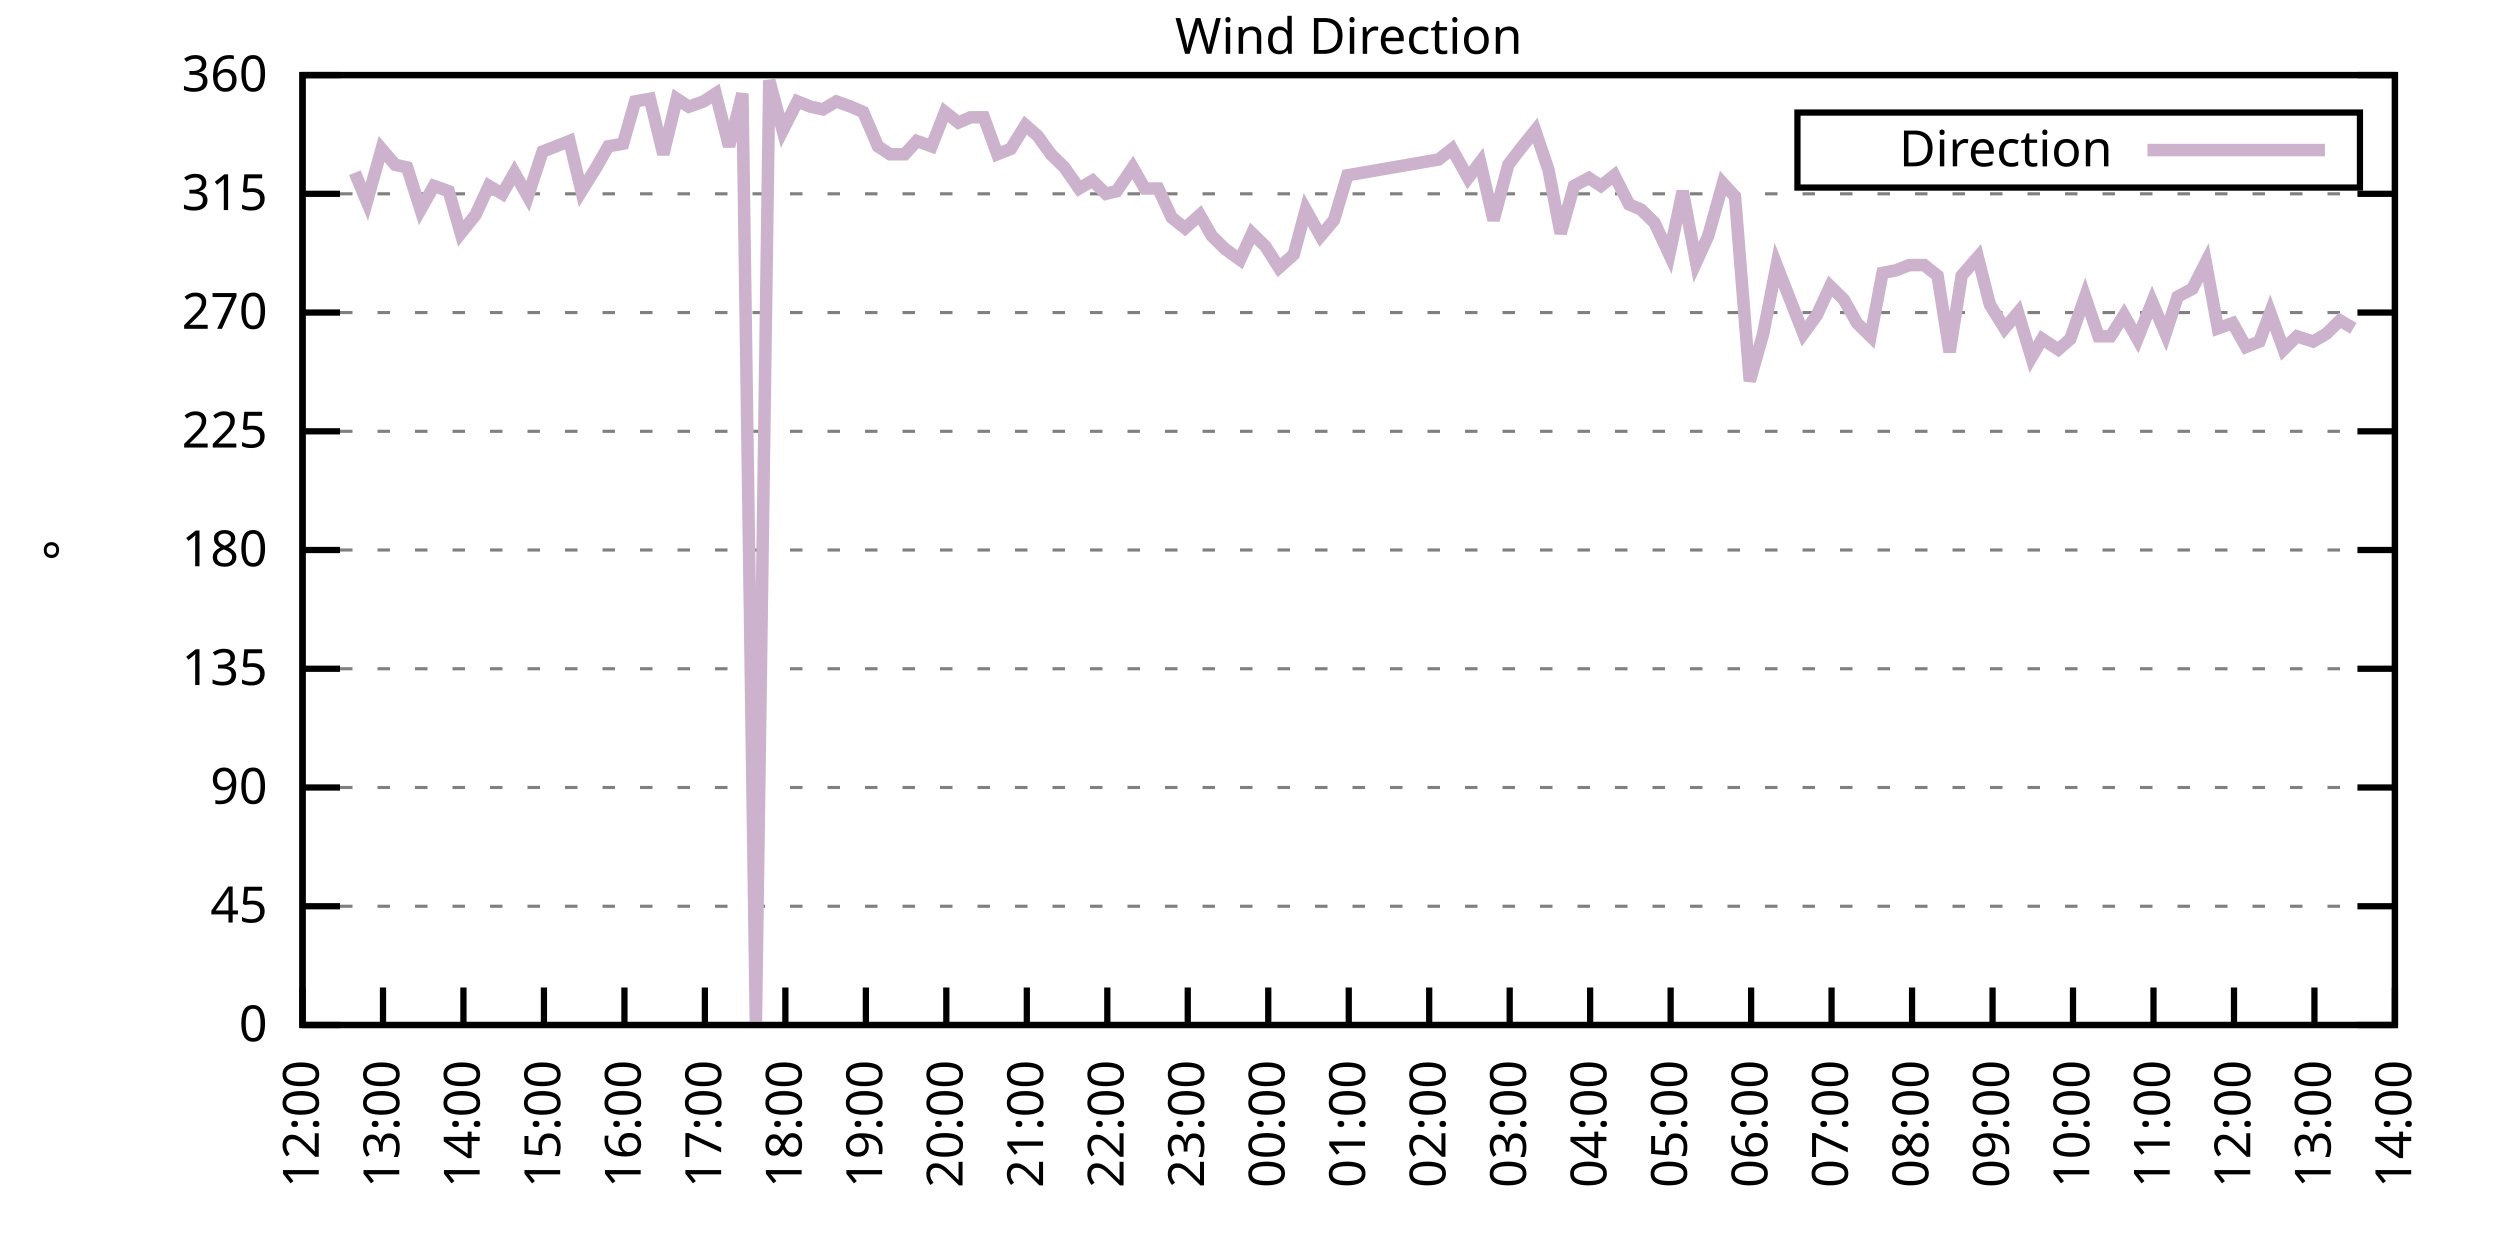
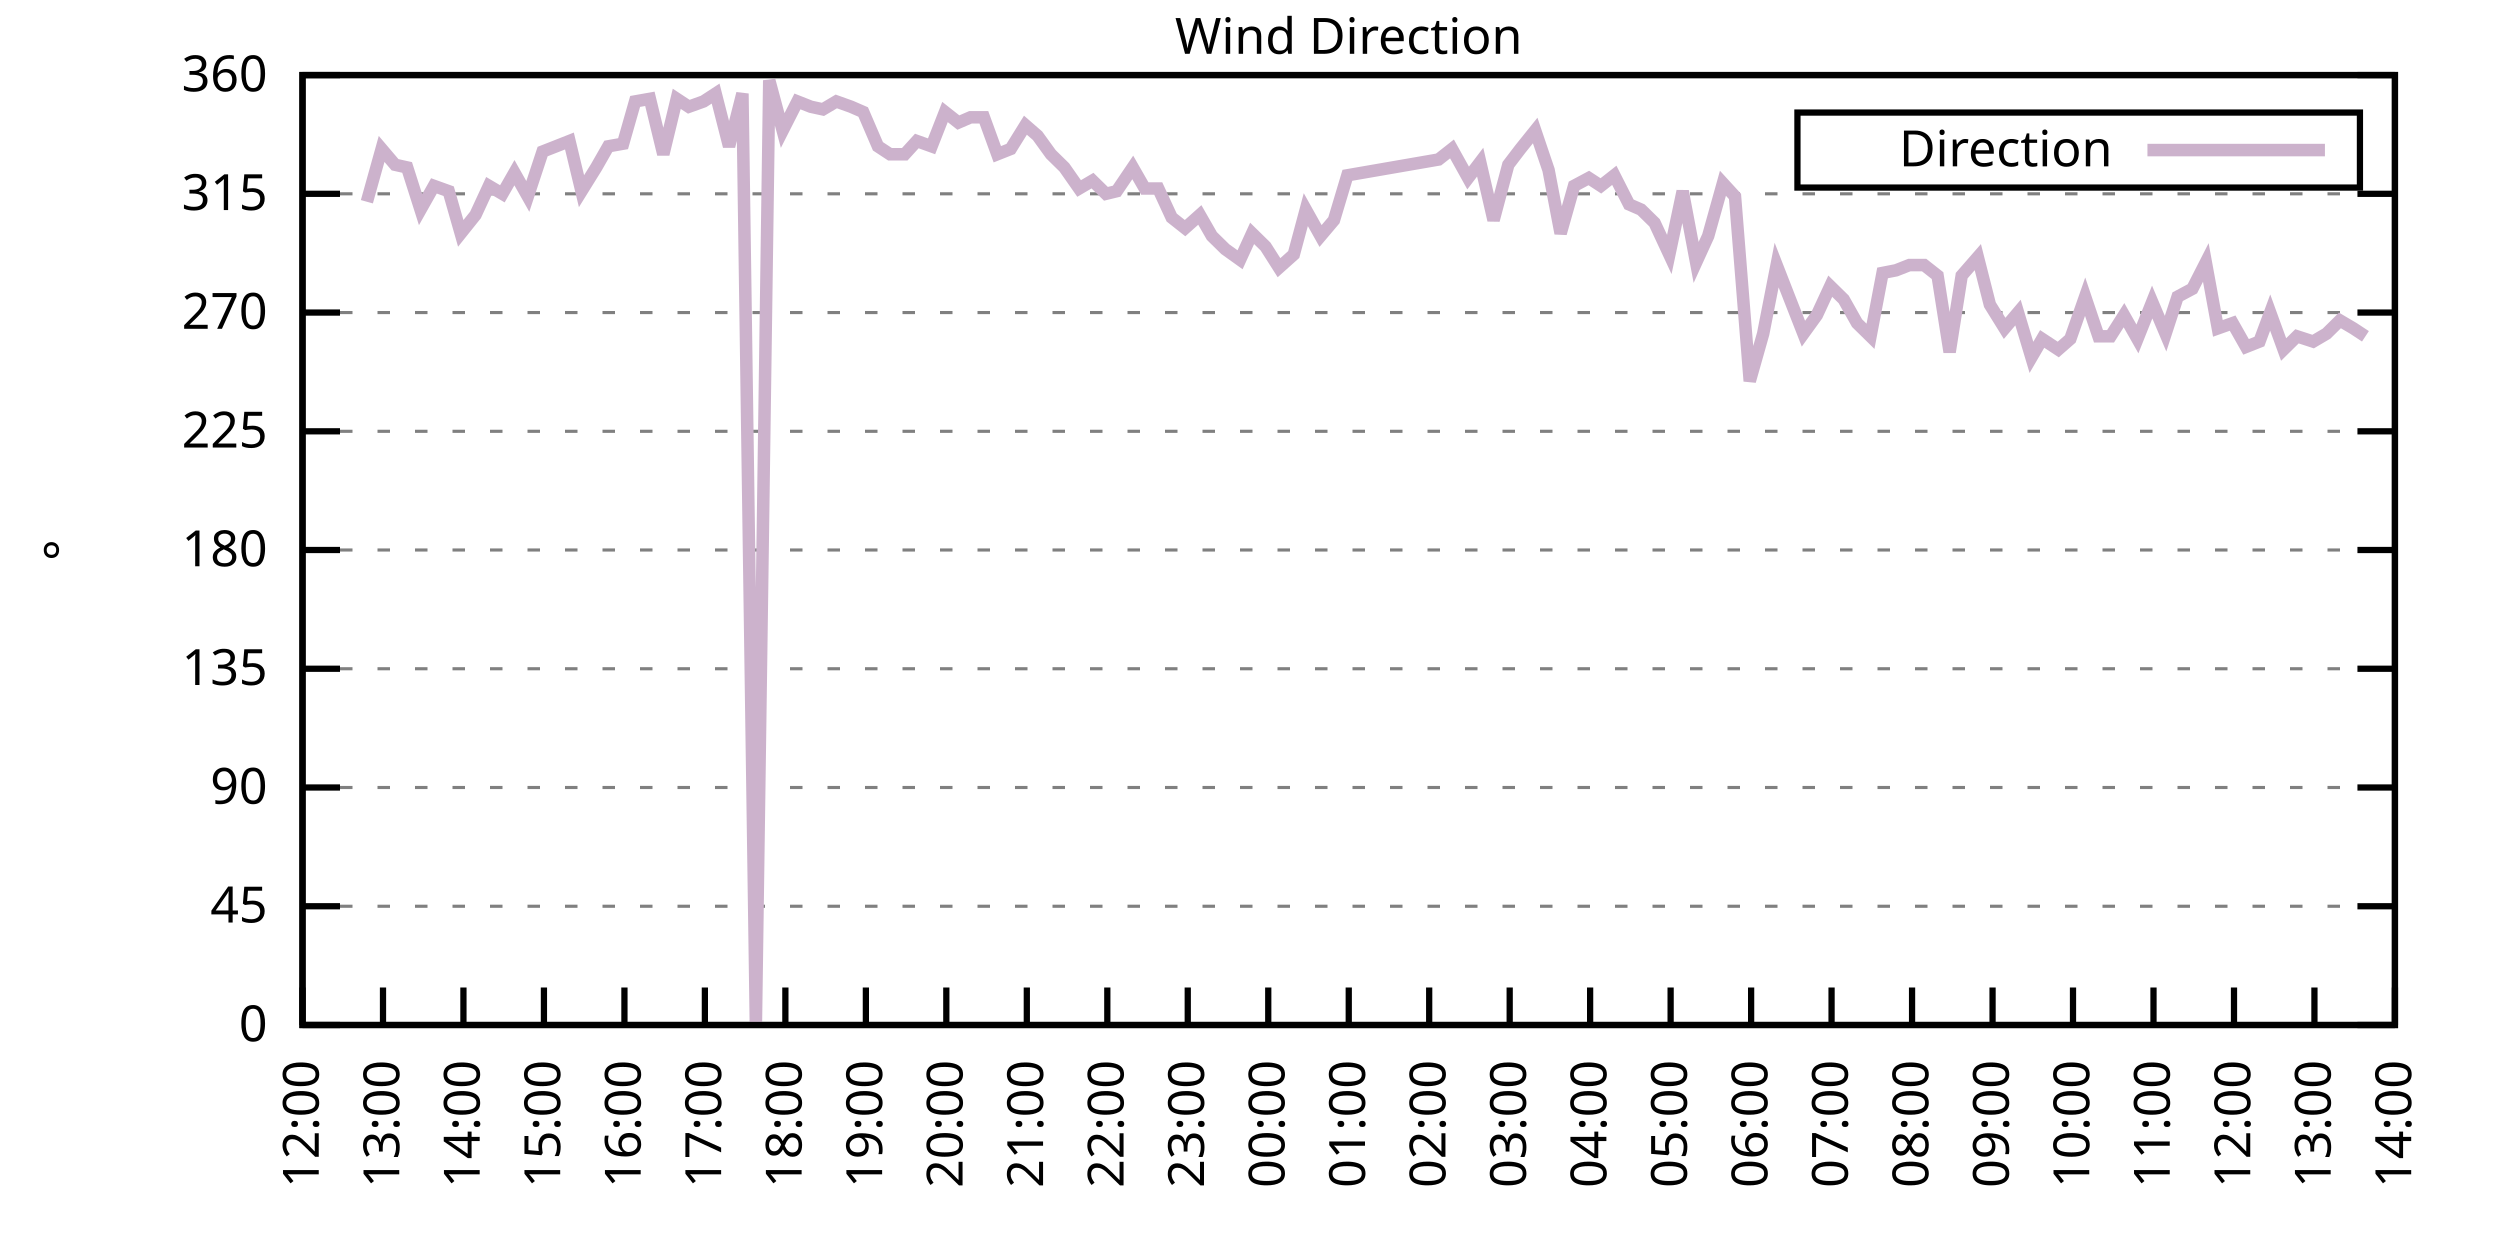
<svg xmlns="http://www.w3.org/2000/svg" xmlns:xlink="http://www.w3.org/1999/xlink" width="400" height="200" viewBox="0 0 400 200">
  <g id="gnuplot_canvas">
    <rect x="0" y="0" width="400" height="200" fill="none" />
    <defs>
      <circle id="gpDot" r="0.5" stroke-width="0.5" stroke="currentColor" />
      <path id="gpPt0" stroke-width="0.333" stroke="currentColor" d="M-1,0 h2 M0,-1 v2" />
      <path id="gpPt1" stroke-width="0.333" stroke="currentColor" d="M-1,-1 L1,1 M1,-1 L-1,1" />
      <path id="gpPt2" stroke-width="0.333" stroke="currentColor" d="M-1,0 L1,0 M0,-1 L0,1 M-1,-1 L1,1 M-1,1 L1,-1" />
      <rect id="gpPt3" stroke-width="0.333" stroke="currentColor" x="-1" y="-1" width="2" height="2" />
      <rect id="gpPt4" stroke-width="0.333" stroke="currentColor" fill="currentColor" x="-1" y="-1" width="2" height="2" />
      <circle id="gpPt5" stroke-width="0.333" stroke="currentColor" cx="0" cy="0" r="1" />
      <use xlink:href="#gpPt5" id="gpPt6" fill="currentColor" stroke="none" />
      <path id="gpPt7" stroke-width="0.333" stroke="currentColor" d="M0,-1.33 L-1.33,0.67 L1.33,0.67 z" />
      <use xlink:href="#gpPt7" id="gpPt8" fill="currentColor" stroke="none" />
      <use xlink:href="#gpPt7" id="gpPt9" stroke="currentColor" transform="rotate(180)" />
      <use xlink:href="#gpPt9" id="gpPt10" fill="currentColor" stroke="none" />
      <use xlink:href="#gpPt3" id="gpPt11" stroke="currentColor" transform="rotate(45)" />
      <use xlink:href="#gpPt11" id="gpPt12" fill="currentColor" stroke="none" />
      <path id="gpPt13" stroke-width="0.333" stroke="currentColor" d="M0,1.330 L1.265,0.411 L0.782,-1.067 L-0.782,-1.076 L-1.265,0.411 z" />
      <use xlink:href="#gpPt13" id="gpPt14" fill="currentColor" stroke="none" />
      <filter id="textbox" filterUnits="objectBoundingBox" x="0" y="0" height="1" width="1">
        <feFlood flood-color="white" flood-opacity="1" result="bgnd" />
        <feComposite in="SourceGraphic" in2="bgnd" operator="atop" />
      </filter>
      <filter id="greybox" filterUnits="objectBoundingBox" x="0" y="0" height="1" width="1">
        <feFlood flood-color="lightgrey" flood-opacity="1" result="grey" />
        <feComposite in="SourceGraphic" in2="grey" operator="atop" />
      </filter>
    </defs>
    <g fill="none" color="white" stroke="currentColor" stroke-width="1.00" stroke-linecap="butt" stroke-linejoin="miter">
</g>
    <g fill="none" color="black" stroke="currentColor" stroke-width="1.00" stroke-linecap="butt" stroke-linejoin="miter">
      <g stroke="none" shape-rendering="crispEdges">
        <polygon fill="rgb(255, 255, 255)" points="48.40,164.00 383.18,164.00 383.18,12.02 48.40,12.02 " />
      </g>
    </g>
    <g fill="none" color="black" stroke="currentColor" stroke-width="1.00" stroke-linecap="butt" stroke-linejoin="miter">
</g>
    <g fill="none" color="black" stroke="black" stroke-width="0.50" stroke-linecap="butt" stroke-linejoin="miter">
</g>
    <g fill="none" color="gray" stroke="currentColor" stroke-width="0.50" stroke-linecap="butt" stroke-linejoin="miter">
      <path stroke="gray" stroke-dasharray="2,4" class="gridline" d="M48.40,164.00 L383.19,164.00  " />
    </g>
    <g fill="none" color="gray" stroke="gray" stroke-width="1.00" stroke-linecap="butt" stroke-linejoin="miter">
</g>
    <g fill="none" color="black" stroke="currentColor" stroke-width="1.00" stroke-linecap="butt" stroke-linejoin="miter">
      <path stroke="black" d="M48.40,164.00 L54.40,164.00 M383.19,164.00 L377.19,164.00  " />
      <g transform="translate(42.80,166.60)" stroke="none" fill="black" font-family="Sans" font-size="8.00" text-anchor="end">
        <text>
          <tspan font-family="Sans"> 0</tspan>
        </text>
      </g>
    </g>
    <g fill="none" color="black" stroke="currentColor" stroke-width="1.00" stroke-linecap="butt" stroke-linejoin="miter">
</g>
    <g fill="none" color="black" stroke="black" stroke-width="0.50" stroke-linecap="butt" stroke-linejoin="miter">
</g>
    <g fill="none" color="gray" stroke="currentColor" stroke-width="0.50" stroke-linecap="butt" stroke-linejoin="miter">
      <path stroke="gray" stroke-dasharray="2,4" class="gridline" d="M48.40,145.00 L383.19,145.00  " />
    </g>
    <g fill="none" color="gray" stroke="gray" stroke-width="1.00" stroke-linecap="butt" stroke-linejoin="miter">
</g>
    <g fill="none" color="black" stroke="currentColor" stroke-width="1.00" stroke-linecap="butt" stroke-linejoin="miter">
      <path stroke="black" d="M48.40,145.00 L54.40,145.00 M383.19,145.00 L377.19,145.00  " />
      <g transform="translate(42.80,147.60)" stroke="none" fill="black" font-family="Sans" font-size="8.00" text-anchor="end">
        <text>
          <tspan font-family="Sans"> 45</tspan>
        </text>
      </g>
    </g>
    <g fill="none" color="black" stroke="currentColor" stroke-width="1.00" stroke-linecap="butt" stroke-linejoin="miter">
</g>
    <g fill="none" color="black" stroke="black" stroke-width="0.50" stroke-linecap="butt" stroke-linejoin="miter">
</g>
    <g fill="none" color="gray" stroke="currentColor" stroke-width="0.50" stroke-linecap="butt" stroke-linejoin="miter">
      <path stroke="gray" stroke-dasharray="2,4" class="gridline" d="M48.40,126.00 L383.19,126.00  " />
    </g>
    <g fill="none" color="gray" stroke="gray" stroke-width="1.00" stroke-linecap="butt" stroke-linejoin="miter">
</g>
    <g fill="none" color="black" stroke="currentColor" stroke-width="1.00" stroke-linecap="butt" stroke-linejoin="miter">
      <path stroke="black" d="M48.40,126.00 L54.40,126.00 M383.19,126.00 L377.19,126.00  " />
      <g transform="translate(42.80,128.60)" stroke="none" fill="black" font-family="Sans" font-size="8.00" text-anchor="end">
        <text>
          <tspan font-family="Sans"> 90</tspan>
        </text>
      </g>
    </g>
    <g fill="none" color="black" stroke="currentColor" stroke-width="1.00" stroke-linecap="butt" stroke-linejoin="miter">
</g>
    <g fill="none" color="black" stroke="black" stroke-width="0.50" stroke-linecap="butt" stroke-linejoin="miter">
</g>
    <g fill="none" color="gray" stroke="currentColor" stroke-width="0.50" stroke-linecap="butt" stroke-linejoin="miter">
      <path stroke="gray" stroke-dasharray="2,4" class="gridline" d="M48.40,107.00 L383.19,107.00  " />
    </g>
    <g fill="none" color="gray" stroke="gray" stroke-width="1.00" stroke-linecap="butt" stroke-linejoin="miter">
</g>
    <g fill="none" color="black" stroke="currentColor" stroke-width="1.00" stroke-linecap="butt" stroke-linejoin="miter">
      <path stroke="black" d="M48.40,107.00 L54.40,107.00 M383.19,107.00 L377.19,107.00  " />
      <g transform="translate(42.80,109.60)" stroke="none" fill="black" font-family="Sans" font-size="8.00" text-anchor="end">
        <text>
          <tspan font-family="Sans"> 135</tspan>
        </text>
      </g>
    </g>
    <g fill="none" color="black" stroke="currentColor" stroke-width="1.00" stroke-linecap="butt" stroke-linejoin="miter">
</g>
    <g fill="none" color="black" stroke="black" stroke-width="0.50" stroke-linecap="butt" stroke-linejoin="miter">
</g>
    <g fill="none" color="gray" stroke="currentColor" stroke-width="0.50" stroke-linecap="butt" stroke-linejoin="miter">
      <path stroke="gray" stroke-dasharray="2,4" class="gridline" d="M48.40,88.00 L383.19,88.00  " />
    </g>
    <g fill="none" color="gray" stroke="gray" stroke-width="1.00" stroke-linecap="butt" stroke-linejoin="miter">
</g>
    <g fill="none" color="black" stroke="currentColor" stroke-width="1.00" stroke-linecap="butt" stroke-linejoin="miter">
      <path stroke="black" d="M48.40,88.00 L54.40,88.00 M383.19,88.00 L377.19,88.00  " />
      <g transform="translate(42.80,90.60)" stroke="none" fill="black" font-family="Sans" font-size="8.00" text-anchor="end">
        <text>
          <tspan font-family="Sans"> 180</tspan>
        </text>
      </g>
    </g>
    <g fill="none" color="black" stroke="currentColor" stroke-width="1.00" stroke-linecap="butt" stroke-linejoin="miter">
</g>
    <g fill="none" color="black" stroke="black" stroke-width="0.50" stroke-linecap="butt" stroke-linejoin="miter">
</g>
    <g fill="none" color="gray" stroke="currentColor" stroke-width="0.50" stroke-linecap="butt" stroke-linejoin="miter">
      <path stroke="gray" stroke-dasharray="2,4" class="gridline" d="M48.40,69.01 L383.19,69.01  " />
    </g>
    <g fill="none" color="gray" stroke="gray" stroke-width="1.00" stroke-linecap="butt" stroke-linejoin="miter">
</g>
    <g fill="none" color="black" stroke="currentColor" stroke-width="1.00" stroke-linecap="butt" stroke-linejoin="miter">
      <path stroke="black" d="M48.40,69.01 L54.40,69.01 M383.19,69.01 L377.19,69.01  " />
      <g transform="translate(42.80,71.61)" stroke="none" fill="black" font-family="Sans" font-size="8.00" text-anchor="end">
        <text>
          <tspan font-family="Sans"> 225</tspan>
        </text>
      </g>
    </g>
    <g fill="none" color="black" stroke="currentColor" stroke-width="1.00" stroke-linecap="butt" stroke-linejoin="miter">
</g>
    <g fill="none" color="black" stroke="black" stroke-width="0.50" stroke-linecap="butt" stroke-linejoin="miter">
</g>
    <g fill="none" color="gray" stroke="currentColor" stroke-width="0.50" stroke-linecap="butt" stroke-linejoin="miter">
      <path stroke="gray" stroke-dasharray="2,4" class="gridline" d="M48.40,50.01 L383.19,50.01  " />
    </g>
    <g fill="none" color="gray" stroke="gray" stroke-width="1.00" stroke-linecap="butt" stroke-linejoin="miter">
</g>
    <g fill="none" color="black" stroke="currentColor" stroke-width="1.00" stroke-linecap="butt" stroke-linejoin="miter">
      <path stroke="black" d="M48.40,50.01 L54.40,50.01 M383.19,50.01 L377.19,50.01  " />
      <g transform="translate(42.80,52.61)" stroke="none" fill="black" font-family="Sans" font-size="8.00" text-anchor="end">
        <text>
          <tspan font-family="Sans"> 270</tspan>
        </text>
      </g>
    </g>
    <g fill="none" color="black" stroke="currentColor" stroke-width="1.00" stroke-linecap="butt" stroke-linejoin="miter">
</g>
    <g fill="none" color="black" stroke="black" stroke-width="0.50" stroke-linecap="butt" stroke-linejoin="miter">
</g>
    <g fill="none" color="gray" stroke="currentColor" stroke-width="0.50" stroke-linecap="butt" stroke-linejoin="miter">
      <path stroke="gray" stroke-dasharray="2,4" class="gridline" d="M48.40,31.01 L383.19,31.01  " />
    </g>
    <g fill="none" color="gray" stroke="gray" stroke-width="1.00" stroke-linecap="butt" stroke-linejoin="miter">
</g>
    <g fill="none" color="black" stroke="currentColor" stroke-width="1.00" stroke-linecap="butt" stroke-linejoin="miter">
      <path stroke="black" d="M48.40,31.01 L54.40,31.01 M383.19,31.01 L377.19,31.01  " />
      <g transform="translate(42.80,33.61)" stroke="none" fill="black" font-family="Sans" font-size="8.00" text-anchor="end">
        <text>
          <tspan font-family="Sans"> 315</tspan>
        </text>
      </g>
    </g>
    <g fill="none" color="black" stroke="currentColor" stroke-width="1.00" stroke-linecap="butt" stroke-linejoin="miter">
</g>
    <g fill="none" color="black" stroke="black" stroke-width="0.50" stroke-linecap="butt" stroke-linejoin="miter">
</g>
    <g fill="none" color="gray" stroke="currentColor" stroke-width="0.50" stroke-linecap="butt" stroke-linejoin="miter">
      <path stroke="gray" stroke-dasharray="2,4" class="gridline" d="M48.40,12.01 L383.19,12.01  " />
    </g>
    <g fill="none" color="gray" stroke="gray" stroke-width="1.00" stroke-linecap="butt" stroke-linejoin="miter">
</g>
    <g fill="none" color="black" stroke="currentColor" stroke-width="1.00" stroke-linecap="butt" stroke-linejoin="miter">
      <path stroke="black" d="M48.40,12.01 L54.40,12.01 M383.19,12.01 L377.19,12.01  " />
      <g transform="translate(42.80,14.61)" stroke="none" fill="black" font-family="Sans" font-size="8.00" text-anchor="end">
        <text>
          <tspan font-family="Sans"> 360</tspan>
        </text>
      </g>
    </g>
    <g fill="none" color="black" stroke="currentColor" stroke-width="1.00" stroke-linecap="butt" stroke-linejoin="miter">
      <path stroke="black" d="M48.40,164.00 L48.40,158.00  " />
      <g transform="translate(51.00,169.60) rotate(270.00)" stroke="none" fill="black" font-family="Sans" font-size="8.00" text-anchor="end">
        <text>
          <tspan font-family="Sans">12:00</tspan>
        </text>
      </g>
    </g>
    <g fill="none" color="black" stroke="currentColor" stroke-width="1.00" stroke-linecap="butt" stroke-linejoin="miter">
      <path stroke="black" d="M61.28,164.00 L61.28,158.00  " />
      <g transform="translate(63.88,169.60) rotate(270.00)" stroke="none" fill="black" font-family="Sans" font-size="8.00" text-anchor="end">
        <text>
          <tspan font-family="Sans">13:00</tspan>
        </text>
      </g>
    </g>
    <g fill="none" color="black" stroke="currentColor" stroke-width="1.00" stroke-linecap="butt" stroke-linejoin="miter">
      <path stroke="black" d="M74.15,164.00 L74.15,158.00  " />
      <g transform="translate(76.75,169.60) rotate(270.00)" stroke="none" fill="black" font-family="Sans" font-size="8.00" text-anchor="end">
        <text>
          <tspan font-family="Sans">14:00</tspan>
        </text>
      </g>
    </g>
    <g fill="none" color="black" stroke="currentColor" stroke-width="1.00" stroke-linecap="butt" stroke-linejoin="miter">
      <path stroke="black" d="M87.03,164.00 L87.03,158.00  " />
      <g transform="translate(89.63,169.60) rotate(270.00)" stroke="none" fill="black" font-family="Sans" font-size="8.00" text-anchor="end">
        <text>
          <tspan font-family="Sans">15:00</tspan>
        </text>
      </g>
    </g>
    <g fill="none" color="black" stroke="currentColor" stroke-width="1.00" stroke-linecap="butt" stroke-linejoin="miter">
      <path stroke="black" d="M99.91,164.00 L99.91,158.00  " />
      <g transform="translate(102.51,169.60) rotate(270.00)" stroke="none" fill="black" font-family="Sans" font-size="8.00" text-anchor="end">
        <text>
          <tspan font-family="Sans">16:00</tspan>
        </text>
      </g>
    </g>
    <g fill="none" color="black" stroke="currentColor" stroke-width="1.00" stroke-linecap="butt" stroke-linejoin="miter">
      <path stroke="black" d="M112.78,164.00 L112.78,158.00  " />
      <g transform="translate(115.38,169.60) rotate(270.00)" stroke="none" fill="black" font-family="Sans" font-size="8.00" text-anchor="end">
        <text>
          <tspan font-family="Sans">17:00</tspan>
        </text>
      </g>
    </g>
    <g fill="none" color="black" stroke="currentColor" stroke-width="1.00" stroke-linecap="butt" stroke-linejoin="miter">
      <path stroke="black" d="M125.66,164.00 L125.66,158.00  " />
      <g transform="translate(128.26,169.60) rotate(270.00)" stroke="none" fill="black" font-family="Sans" font-size="8.00" text-anchor="end">
        <text>
          <tspan font-family="Sans">18:00</tspan>
        </text>
      </g>
    </g>
    <g fill="none" color="black" stroke="currentColor" stroke-width="1.00" stroke-linecap="butt" stroke-linejoin="miter">
      <path stroke="black" d="M138.54,164.00 L138.54,158.00  " />
      <g transform="translate(141.14,169.60) rotate(270.00)" stroke="none" fill="black" font-family="Sans" font-size="8.00" text-anchor="end">
        <text>
          <tspan font-family="Sans">19:00</tspan>
        </text>
      </g>
    </g>
    <g fill="none" color="black" stroke="currentColor" stroke-width="1.00" stroke-linecap="butt" stroke-linejoin="miter">
      <path stroke="black" d="M151.41,164.00 L151.41,158.00  " />
      <g transform="translate(154.01,169.60) rotate(270.00)" stroke="none" fill="black" font-family="Sans" font-size="8.00" text-anchor="end">
        <text>
          <tspan font-family="Sans">20:00</tspan>
        </text>
      </g>
    </g>
    <g fill="none" color="black" stroke="currentColor" stroke-width="1.00" stroke-linecap="butt" stroke-linejoin="miter">
      <path stroke="black" d="M164.29,164.00 L164.29,158.00  " />
      <g transform="translate(166.89,169.60) rotate(270.00)" stroke="none" fill="black" font-family="Sans" font-size="8.00" text-anchor="end">
        <text>
          <tspan font-family="Sans">21:00</tspan>
        </text>
      </g>
    </g>
    <g fill="none" color="black" stroke="currentColor" stroke-width="1.00" stroke-linecap="butt" stroke-linejoin="miter">
      <path stroke="black" d="M177.17,164.00 L177.17,158.00  " />
      <g transform="translate(179.77,169.60) rotate(270.00)" stroke="none" fill="black" font-family="Sans" font-size="8.00" text-anchor="end">
        <text>
          <tspan font-family="Sans">22:00</tspan>
        </text>
      </g>
    </g>
    <g fill="none" color="black" stroke="currentColor" stroke-width="1.00" stroke-linecap="butt" stroke-linejoin="miter">
      <path stroke="black" d="M190.04,164.00 L190.04,158.00  " />
      <g transform="translate(192.64,169.60) rotate(270.00)" stroke="none" fill="black" font-family="Sans" font-size="8.00" text-anchor="end">
        <text>
          <tspan font-family="Sans">23:00</tspan>
        </text>
      </g>
    </g>
    <g fill="none" color="black" stroke="currentColor" stroke-width="1.00" stroke-linecap="butt" stroke-linejoin="miter">
      <path stroke="black" d="M202.92,164.00 L202.92,158.00  " />
      <g transform="translate(205.52,169.60) rotate(270.00)" stroke="none" fill="black" font-family="Sans" font-size="8.00" text-anchor="end">
        <text>
          <tspan font-family="Sans">00:00</tspan>
        </text>
      </g>
    </g>
    <g fill="none" color="black" stroke="currentColor" stroke-width="1.00" stroke-linecap="butt" stroke-linejoin="miter">
      <path stroke="black" d="M215.80,164.00 L215.80,158.00  " />
      <g transform="translate(218.40,169.60) rotate(270.00)" stroke="none" fill="black" font-family="Sans" font-size="8.00" text-anchor="end">
        <text>
          <tspan font-family="Sans">01:00</tspan>
        </text>
      </g>
    </g>
    <g fill="none" color="black" stroke="currentColor" stroke-width="1.00" stroke-linecap="butt" stroke-linejoin="miter">
      <path stroke="black" d="M228.67,164.00 L228.67,158.00  " />
      <g transform="translate(231.27,169.60) rotate(270.00)" stroke="none" fill="black" font-family="Sans" font-size="8.00" text-anchor="end">
        <text>
          <tspan font-family="Sans">02:00</tspan>
        </text>
      </g>
    </g>
    <g fill="none" color="black" stroke="currentColor" stroke-width="1.00" stroke-linecap="butt" stroke-linejoin="miter">
      <path stroke="black" d="M241.55,164.00 L241.55,158.00  " />
      <g transform="translate(244.15,169.60) rotate(270.00)" stroke="none" fill="black" font-family="Sans" font-size="8.00" text-anchor="end">
        <text>
          <tspan font-family="Sans">03:00</tspan>
        </text>
      </g>
    </g>
    <g fill="none" color="black" stroke="currentColor" stroke-width="1.00" stroke-linecap="butt" stroke-linejoin="miter">
      <path stroke="black" d="M254.42,164.00 L254.42,158.00  " />
      <g transform="translate(257.02,169.60) rotate(270.00)" stroke="none" fill="black" font-family="Sans" font-size="8.00" text-anchor="end">
        <text>
          <tspan font-family="Sans">04:00</tspan>
        </text>
      </g>
    </g>
    <g fill="none" color="black" stroke="currentColor" stroke-width="1.00" stroke-linecap="butt" stroke-linejoin="miter">
      <path stroke="black" d="M267.30,164.00 L267.30,158.00  " />
      <g transform="translate(269.90,169.60) rotate(270.00)" stroke="none" fill="black" font-family="Sans" font-size="8.00" text-anchor="end">
        <text>
          <tspan font-family="Sans">05:00</tspan>
        </text>
      </g>
    </g>
    <g fill="none" color="black" stroke="currentColor" stroke-width="1.00" stroke-linecap="butt" stroke-linejoin="miter">
      <path stroke="black" d="M280.18,164.00 L280.18,158.00  " />
      <g transform="translate(282.78,169.60) rotate(270.00)" stroke="none" fill="black" font-family="Sans" font-size="8.00" text-anchor="end">
        <text>
          <tspan font-family="Sans">06:00</tspan>
        </text>
      </g>
    </g>
    <g fill="none" color="black" stroke="currentColor" stroke-width="1.00" stroke-linecap="butt" stroke-linejoin="miter">
      <path stroke="black" d="M293.05,164.00 L293.05,158.00  " />
      <g transform="translate(295.65,169.60) rotate(270.00)" stroke="none" fill="black" font-family="Sans" font-size="8.00" text-anchor="end">
        <text>
          <tspan font-family="Sans">07:00</tspan>
        </text>
      </g>
    </g>
    <g fill="none" color="black" stroke="currentColor" stroke-width="1.00" stroke-linecap="butt" stroke-linejoin="miter">
      <path stroke="black" d="M305.93,164.00 L305.93,158.00  " />
      <g transform="translate(308.53,169.60) rotate(270.00)" stroke="none" fill="black" font-family="Sans" font-size="8.00" text-anchor="end">
        <text>
          <tspan font-family="Sans">08:00</tspan>
        </text>
      </g>
    </g>
    <g fill="none" color="black" stroke="currentColor" stroke-width="1.00" stroke-linecap="butt" stroke-linejoin="miter">
      <path stroke="black" d="M318.81,164.00 L318.81,158.00  " />
      <g transform="translate(321.41,169.60) rotate(270.00)" stroke="none" fill="black" font-family="Sans" font-size="8.00" text-anchor="end">
        <text>
          <tspan font-family="Sans">09:00</tspan>
        </text>
      </g>
    </g>
    <g fill="none" color="black" stroke="currentColor" stroke-width="1.00" stroke-linecap="butt" stroke-linejoin="miter">
      <path stroke="black" d="M331.68,164.00 L331.68,158.00  " />
      <g transform="translate(334.28,169.60) rotate(270.00)" stroke="none" fill="black" font-family="Sans" font-size="8.00" text-anchor="end">
        <text>
          <tspan font-family="Sans">10:00</tspan>
        </text>
      </g>
    </g>
    <g fill="none" color="black" stroke="currentColor" stroke-width="1.00" stroke-linecap="butt" stroke-linejoin="miter">
      <path stroke="black" d="M344.56,164.00 L344.56,158.00  " />
      <g transform="translate(347.16,169.60) rotate(270.00)" stroke="none" fill="black" font-family="Sans" font-size="8.00" text-anchor="end">
        <text>
          <tspan font-family="Sans">11:00</tspan>
        </text>
      </g>
    </g>
    <g fill="none" color="black" stroke="currentColor" stroke-width="1.00" stroke-linecap="butt" stroke-linejoin="miter">
      <path stroke="black" d="M357.44,164.00 L357.44,158.00  " />
      <g transform="translate(360.04,169.60) rotate(270.00)" stroke="none" fill="black" font-family="Sans" font-size="8.00" text-anchor="end">
        <text>
          <tspan font-family="Sans">12:00</tspan>
        </text>
      </g>
    </g>
    <g fill="none" color="black" stroke="currentColor" stroke-width="1.00" stroke-linecap="butt" stroke-linejoin="miter">
      <path stroke="black" d="M370.31,164.00 L370.31,158.00  " />
      <g transform="translate(372.91,169.60) rotate(270.00)" stroke="none" fill="black" font-family="Sans" font-size="8.00" text-anchor="end">
        <text>
          <tspan font-family="Sans">13:00</tspan>
        </text>
      </g>
    </g>
    <g fill="none" color="black" stroke="currentColor" stroke-width="1.00" stroke-linecap="butt" stroke-linejoin="miter">
      <path stroke="black" d="M383.19,164.00 L383.19,158.00  " />
      <g transform="translate(385.79,169.60) rotate(270.00)" stroke="none" fill="black" font-family="Sans" font-size="8.00" text-anchor="end">
        <text>
          <tspan font-family="Sans">14:00</tspan>
        </text>
      </g>
    </g>
    <g fill="none" color="black" stroke="currentColor" stroke-width="1.00" stroke-linecap="butt" stroke-linejoin="miter">
</g>
    <g fill="none" color="black" stroke="currentColor" stroke-width="1.00" stroke-linecap="butt" stroke-linejoin="miter">
      <path stroke="black" d="M48.40,12.01 L48.40,164.00 L383.19,164.00 L383.19,12.01 L48.40,12.01 Z  " />
    </g>
    <g fill="none" color="black" stroke="currentColor" stroke-width="1.00" stroke-linecap="butt" stroke-linejoin="miter">
</g>
    <g fill="none" color="black" stroke="currentColor" stroke-width="1.00" stroke-linecap="butt" stroke-linejoin="miter">
      <path stroke="black" d="M287.59,30.01 L287.59,18.01 L377.59,18.01 L377.59,30.01 L287.59,30.01 Z  " />
    </g>
    <g id="Wind_direction_plot_1">
      <g fill="none" color="white" stroke="black" stroke-width="2.00" stroke-linecap="butt" stroke-linejoin="miter">
</g>
      <g fill="none" color="black" stroke="currentColor" stroke-width="2.00" stroke-linecap="butt" stroke-linejoin="miter">
        <g transform="translate(337.99,26.61)" stroke="none" fill="black" font-family="Sans" font-size="8.00" text-anchor="end">
          <text>
            <tspan font-family="Sans">Direction</tspan>
          </text>
        </g>
      </g>
      <g fill="none" color="black" stroke="currentColor" stroke-width="2.00" stroke-linecap="butt" stroke-linejoin="miter">
-         <path stroke="rgb(204, 178, 204)" d="M343.59,24.01 L371.99,24.01 M56.77,27.63 L58.70,32.28 L61.06,23.83 L63.21,26.36 L65.14,26.79 L67.29,33.54   L69.43,29.74 L71.79,30.59 L73.72,37.34 L76.08,34.39 L78.23,29.74 L80.38,31.01 L82.31,27.63 L84.45,31.43   L86.82,24.25 L88.96,23.41 L91.11,22.56 L93.04,30.59 L95.40,26.79 L97.33,23.41 L99.69,22.99 L101.62,16.23   L103.98,15.81 L106.13,24.68 L108.28,15.81 L110.21,17.08 L112.57,16.23 L114.50,14.97 L116.65,23.41 L118.79,14.97   L120.94,164.00 L123.08,12.85 L125.23,20.88 L127.59,16.23 L129.74,17.08 L131.67,17.50 L133.81,16.23 L136.18,17.08   L138.11,17.92 L140.47,23.41 L142.40,24.68 L144.76,24.68 L146.69,22.56 L149.05,23.41 L151.20,17.92 L153.34,19.61   L155.28,18.77 L157.42,18.77 L159.57,24.68 L161.71,23.83 L164.07,20.03 L166.01,21.72 L168.15,24.68 L170.30,26.79   L172.66,30.16 L174.80,28.90 L176.95,31.01 L178.67,30.59 L181.24,26.79 L183.17,30.16 L185.32,30.16 L187.47,34.81   L189.61,36.50 L191.97,34.39 L193.90,37.76 L196.05,39.87 L198.41,41.56 L200.34,37.34 L202.49,39.45 L204.64,42.83   L207.00,40.72 L208.93,33.54 L211.29,37.76 L213.43,35.23 L215.58,28.05 L230.17,25.52 L232.32,23.83 L234.90,28.48   L236.83,25.94 L238.97,35.23 L241.33,26.36 L243.26,23.83 L245.63,20.88 L247.77,27.21 L249.70,37.34 L251.85,29.74   L254.21,28.48 L256.14,29.74 L258.29,28.05 L260.65,32.70 L262.58,33.54 L264.73,35.65 L267.09,40.72 L269.23,30.59   L271.38,41.99 L273.31,37.76 L275.67,29.32 L277.60,31.43 L279.96,60.98 L282.11,53.39 L284.26,42.41 L286.40,47.90   L288.55,53.39 L290.69,50.43 L292.84,45.79 L294.99,47.90 L297.13,51.70 L299.28,53.81 L301.21,43.67 L303.36,43.25   L305.50,42.41 L307.86,42.41 L310.01,44.10 L311.94,56.34 L313.87,44.10 L316.45,41.14 L318.38,48.74 L320.74,52.54   L322.88,50.01 L325.03,57.18 L326.75,54.23 L329.32,55.92 L331.25,54.23 L333.62,47.47 L335.76,53.81 L337.69,53.81   L339.84,50.43 L341.99,54.23 L344.35,48.32 L346.49,53.39 L348.42,47.47 L350.78,46.21 L352.93,41.99 L354.86,52.54   L357.22,51.70 L359.37,55.50 L361.51,54.65 L363.23,50.01 L365.38,55.92 L367.52,53.81 L370.10,54.65 L372.24,53.39   L374.39,51.27 L376.54,52.54  " />
+         <path stroke="rgb(204, 178, 204)" d="M343.59,24.01 L371.99,24.01 M58.70,32.28 L61.06,23.83 L63.21,26.36 L65.14,26.79 L67.29,33.54 L69.43,29.74   L71.79,30.59 L73.72,37.34 L76.08,34.39 L78.23,29.74 L80.38,31.01 L82.31,27.63 L84.45,31.43 L86.82,24.25   L88.96,23.41 L91.11,22.56 L93.04,30.59 L95.40,26.79 L97.33,23.41 L99.69,22.99 L101.62,16.23 L103.98,15.81   L106.13,24.68 L108.28,15.81 L110.21,17.08 L112.57,16.23 L114.50,14.97 L116.65,23.41 L118.79,14.97 L120.94,164.00   L123.08,12.85 L125.23,20.88 L127.59,16.23 L129.74,17.08 L131.67,17.50 L133.81,16.23 L136.18,17.08 L138.11,17.92   L140.47,23.41 L142.40,24.68 L144.76,24.68 L146.69,22.56 L149.05,23.41 L151.20,17.92 L153.34,19.61 L155.28,18.77   L157.42,18.77 L159.57,24.68 L161.71,23.83 L164.07,20.03 L166.01,21.72 L168.15,24.68 L170.30,26.79 L172.66,30.16   L174.80,28.90 L176.95,31.01 L178.67,30.59 L181.24,26.79 L183.17,30.16 L185.32,30.16 L187.47,34.81 L189.61,36.50   L191.97,34.39 L193.90,37.76 L196.05,39.87 L198.41,41.56 L200.34,37.34 L202.49,39.45 L204.64,42.83 L207.00,40.72   L208.93,33.54 L211.29,37.76 L213.43,35.23 L215.58,28.05 L230.17,25.52 L232.32,23.83 L234.90,28.48 L236.83,25.94   L238.97,35.23 L241.33,26.36 L243.26,23.83 L245.63,20.88 L247.77,27.21 L249.70,37.34 L251.85,29.74 L254.21,28.48   L256.14,29.74 L258.29,28.05 L260.65,32.70 L262.58,33.54 L264.73,35.65 L267.09,40.72 L269.23,30.59 L271.38,41.99   L273.31,37.76 L275.67,29.32 L277.60,31.43 L279.96,60.98 L282.11,53.39 L284.26,42.41 L286.40,47.90 L288.55,53.39   L290.69,50.43 L292.84,45.79 L294.99,47.90 L297.13,51.70 L299.28,53.81 L301.21,43.67 L303.36,43.25 L305.50,42.41   L307.86,42.41 L310.01,44.10 L311.94,56.34 L313.87,44.10 L316.45,41.14 L318.38,48.74 L320.74,52.54 L322.88,50.01   L325.03,57.18 L326.75,54.23 L329.32,55.92 L331.25,54.23 L333.62,47.47 L335.76,53.81 L337.69,53.81 L339.84,50.43   L341.99,54.23 L344.35,48.32 L346.49,53.39 L348.42,47.47 L350.78,46.21 L352.93,41.99 L354.86,52.54 L357.22,51.70   L359.37,55.50 L361.51,54.65 L363.23,50.01 L365.38,55.92 L367.52,53.81 L370.10,54.65 L372.24,53.39 L374.39,51.27   L376.54,52.54 L378.47,53.81  " />
      </g>
    </g>
    <g fill="none" color="black" stroke="currentColor" stroke-width="2.00" stroke-linecap="butt" stroke-linejoin="miter">
</g>
    <g fill="none" color="black" stroke="black" stroke-width="1.00" stroke-linecap="butt" stroke-linejoin="miter">
</g>
    <g fill="none" color="black" stroke="currentColor" stroke-width="1.00" stroke-linecap="butt" stroke-linejoin="miter">
      <path stroke="black" d="M48.40,12.01 L48.40,164.00 L383.19,164.00 L383.19,12.01 L48.40,12.01 Z  " />
      <g transform="translate(12.80,88.01) rotate(270.00)" stroke="none" fill="black" font-family="Sans" font-size="8.00" text-anchor="middle">
        <text>
          <tspan font-family="Sans">°</tspan>
        </text>
      </g>
    </g>
    <g fill="none" color="black" stroke="currentColor" stroke-width="1.00" stroke-linecap="butt" stroke-linejoin="miter">
</g>
    <g fill="none" color="black" stroke="currentColor" stroke-width="1.00" stroke-linecap="butt" stroke-linejoin="miter">
      <g transform="translate(215.79,8.61)" stroke="none" fill="black" font-family="Sans" font-size="8.00" text-anchor="middle">
        <text>
          <tspan font-family="Sans">Wind Direction</tspan>
        </text>
      </g>
    </g>
    <g fill="none" color="black" stroke="currentColor" stroke-width="1.00" stroke-linecap="butt" stroke-linejoin="miter">
</g>
  </g>
</svg>
